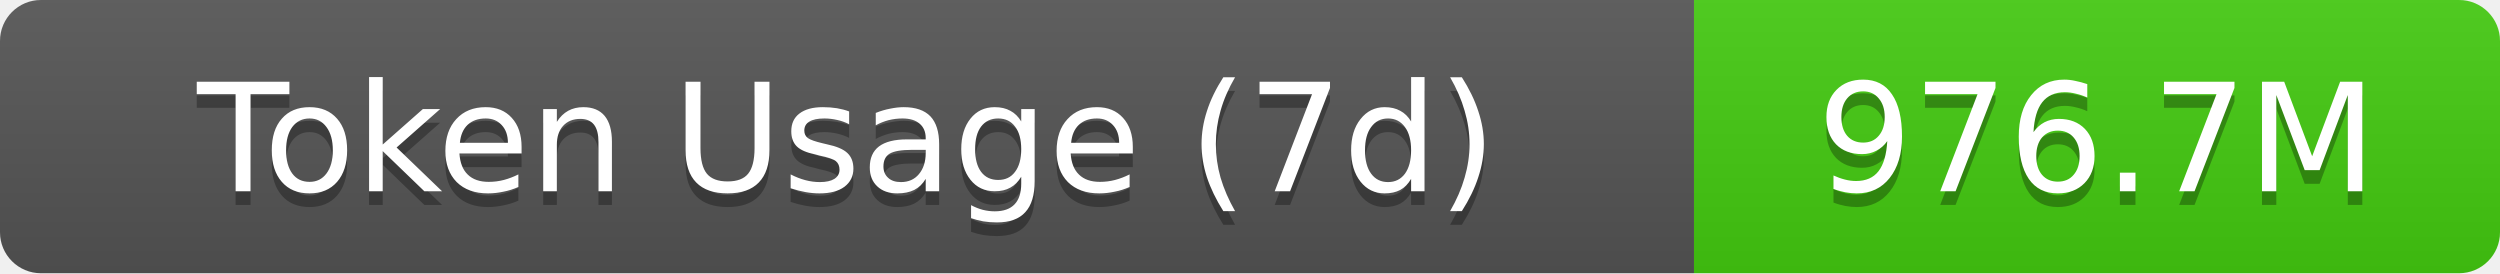
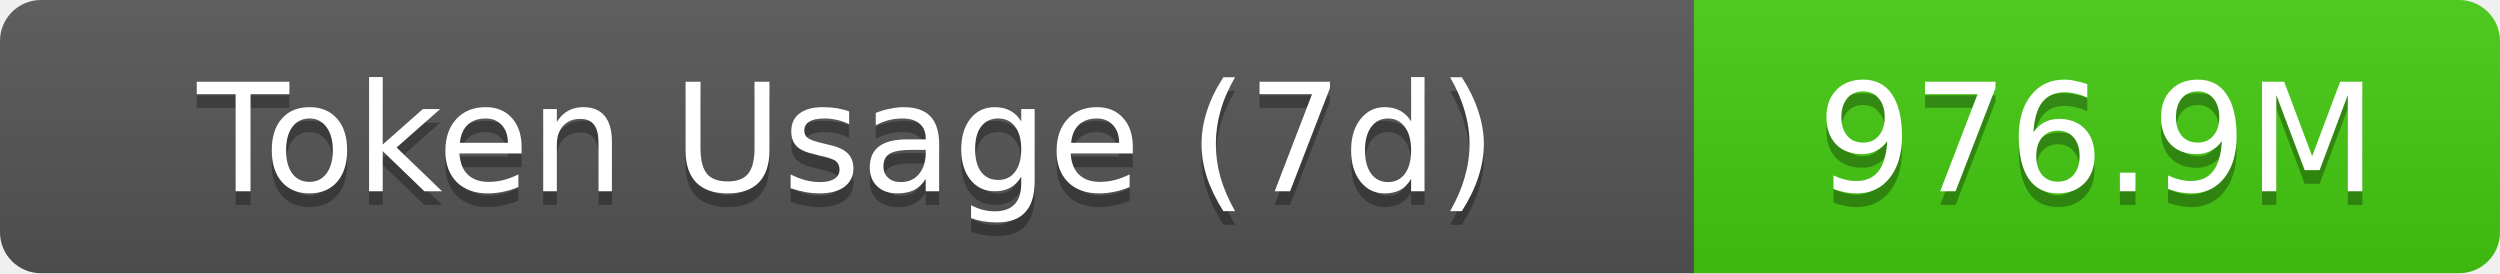
- <svg xmlns="http://www.w3.org/2000/svg" width="183" height="20" role="img" aria-label="Token Usage (7d): 976.7M">
+ <svg xmlns="http://www.w3.org/2000/svg" width="183" height="20" role="img" aria-label="Token Usage (7d): 976.9M">
  <linearGradient id="s" x2="0" y2="100%">
    <stop offset="0" stop-color="#bbb" stop-opacity=".1" />
    <stop offset="1" stop-opacity=".1" />
  </linearGradient>
  <clipPath id="r">
    <rect width="183" height="20" rx="3" fill="#fff" />
  </clipPath>
  <g clip-path="url(#r)">
    <rect width="124" height="20" fill="#555" />
    <rect x="124" width="59" height="20" fill="#4c1" />
    <rect width="183" height="20" fill="url(#s)" />
  </g>
  <g fill="#fff" text-anchor="middle" font-family="Verdana,Geneva,DejaVu Sans,sans-serif" text-rendering="geometricPrecision" font-size="11">
    <text aria-hidden="true" x="62" y="15" fill="#010101" fill-opacity=".3">Token Usage (7d)</text>
    <text x="62" y="14">Token Usage (7d)</text>
-     <text aria-hidden="true" x="153.5" y="15" fill="#010101" fill-opacity=".3">976.7M</text>
-     <text x="153.5" y="14">976.7M</text>
+     <text aria-hidden="true" x="153.5" y="15" fill="#010101" fill-opacity=".3">976.9M</text>
+     <text x="153.5" y="14">976.9M</text>
  </g>
</svg>
